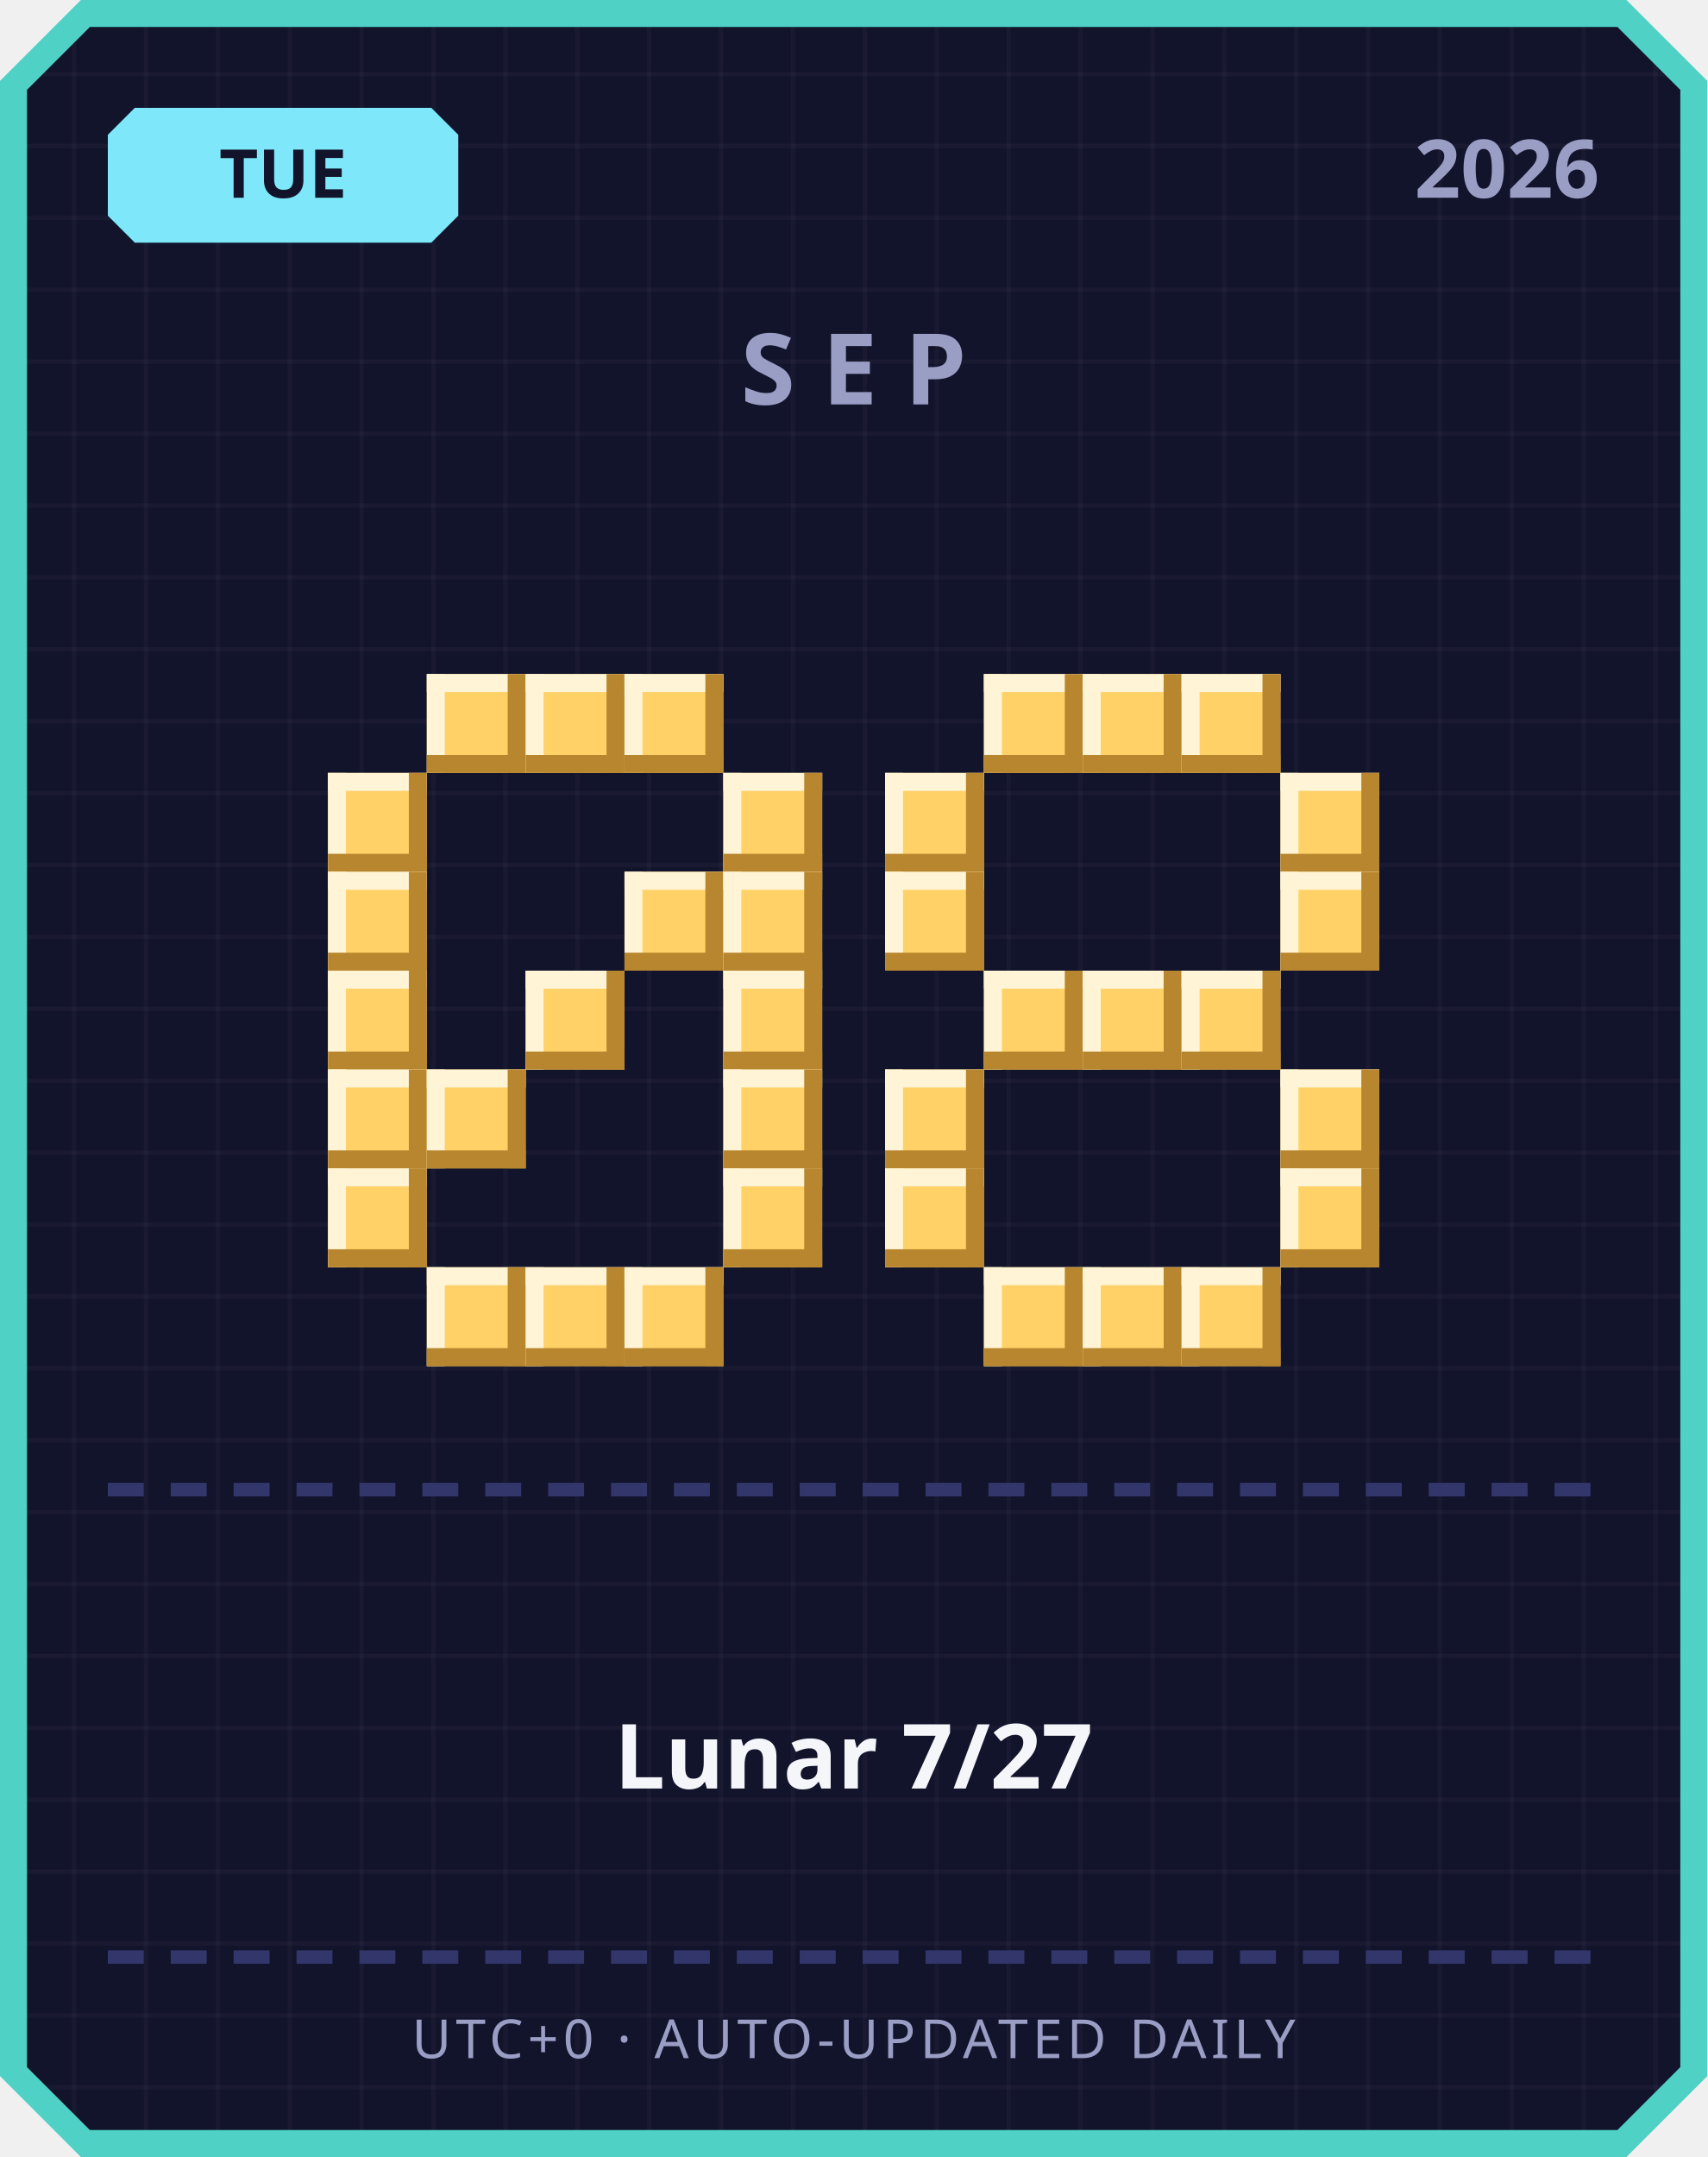
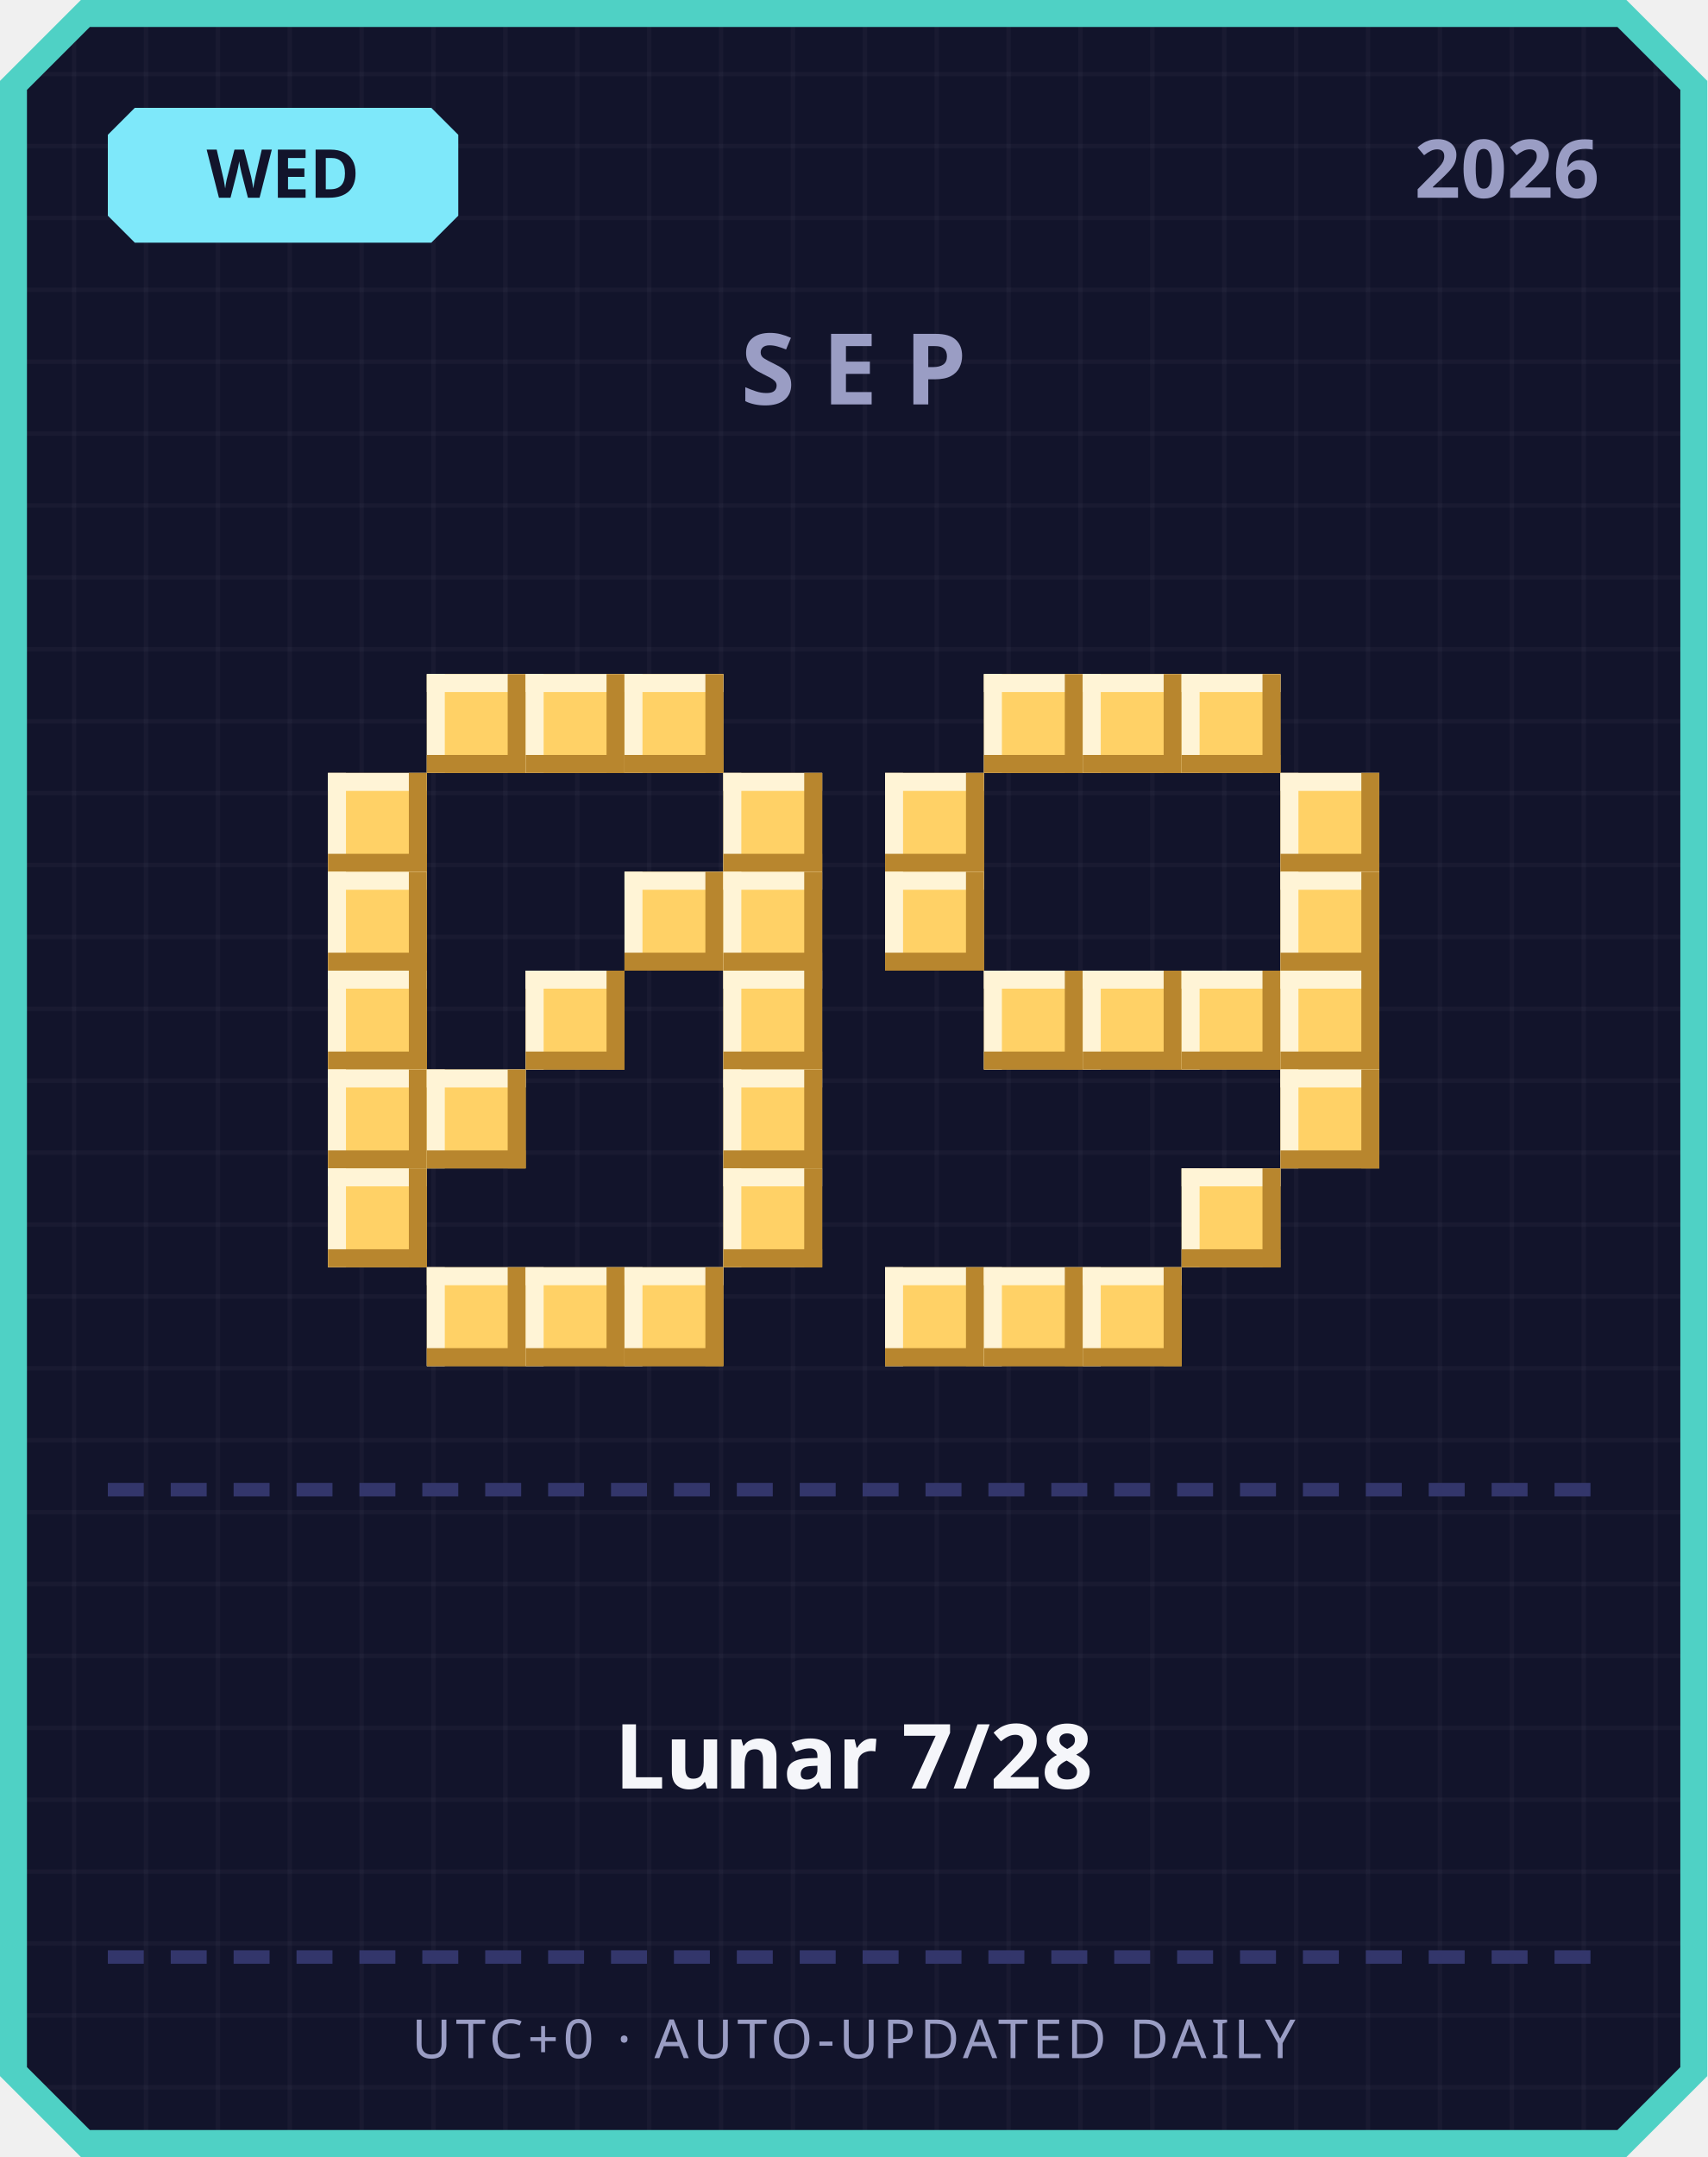
<svg xmlns="http://www.w3.org/2000/svg" width="380" height="480" viewBox="0 0 380 480">
  <defs>
    <pattern id="grid" width="16" height="16" patternUnits="userSpaceOnUse">
      <rect width="16" height="16" fill="#12142b" />
      <rect width="1" height="16" fill="#ffffff" opacity="0.03" />
      <rect width="16" height="1" fill="#ffffff" opacity="0.03" />
    </pattern>
  </defs>
  <path d="M 18,0 L 362,0 L 380,18 L 380,462 L 362,480 L 18,480 L 0,462 L 0,18 Z" fill="#4fd1c5" />
  <path d="M 20,6 L 360,6 L 374,20 L 374,460 L 360,474 L 20,474 L 6,460 L 6,20 Z" fill="url(#grid)" />
  <path d="M 30,24 L 96,24 L 102,30 L 102,48 L 96,54 L 30,54 L 24,48 L 24,30 Z" fill="#7ee8fa" />
-   <text x="63" y="44" text-anchor="middle" font-family="'Segoe UI', sans-serif" font-size="15" font-weight="700" fill="#12142b">TUE</text>
+   <text x="63" y="44" text-anchor="middle" font-family="'Segoe UI', sans-serif" font-size="15" font-weight="700" fill="#12142b">WED</text>
  <text x="356" y="44" text-anchor="end" font-family="'Segoe UI', sans-serif" font-size="18" font-weight="700" fill="#9a9dc4">2026</text>
  <text x="190" y="90" text-anchor="middle" font-family="'Segoe UI', sans-serif" font-size="22" font-weight="700" letter-spacing="6" fill="#9a9dc4">SEP</text>
  <rect x="95" y="150" width="22" height="22" fill="#ffd166" />
  <rect x="95" y="150" width="22" height="4" fill="#fff4d6" />
  <rect x="95" y="150" width="4" height="22" fill="#fff4d6" />
  <rect x="95" y="168" width="22" height="4" fill="#b8862e" />
  <rect x="113" y="150" width="4" height="22" fill="#b8862e" />
  <rect x="117" y="150" width="22" height="22" fill="#ffd166" />
  <rect x="117" y="150" width="22" height="4" fill="#fff4d6" />
  <rect x="117" y="150" width="4" height="22" fill="#fff4d6" />
  <rect x="117" y="168" width="22" height="4" fill="#b8862e" />
  <rect x="135" y="150" width="4" height="22" fill="#b8862e" />
  <rect x="139" y="150" width="22" height="22" fill="#ffd166" />
  <rect x="139" y="150" width="22" height="4" fill="#fff4d6" />
  <rect x="139" y="150" width="4" height="22" fill="#fff4d6" />
  <rect x="139" y="168" width="22" height="4" fill="#b8862e" />
  <rect x="157" y="150" width="4" height="22" fill="#b8862e" />
  <rect x="73" y="172" width="22" height="22" fill="#ffd166" />
  <rect x="73" y="172" width="22" height="4" fill="#fff4d6" />
  <rect x="73" y="172" width="4" height="22" fill="#fff4d6" />
  <rect x="73" y="190" width="22" height="4" fill="#b8862e" />
  <rect x="91" y="172" width="4" height="22" fill="#b8862e" />
  <rect x="161" y="172" width="22" height="22" fill="#ffd166" />
  <rect x="161" y="172" width="22" height="4" fill="#fff4d6" />
  <rect x="161" y="172" width="4" height="22" fill="#fff4d6" />
  <rect x="161" y="190" width="22" height="4" fill="#b8862e" />
  <rect x="179" y="172" width="4" height="22" fill="#b8862e" />
  <rect x="73" y="194" width="22" height="22" fill="#ffd166" />
  <rect x="73" y="194" width="22" height="4" fill="#fff4d6" />
  <rect x="73" y="194" width="4" height="22" fill="#fff4d6" />
  <rect x="73" y="212" width="22" height="4" fill="#b8862e" />
  <rect x="91" y="194" width="4" height="22" fill="#b8862e" />
  <rect x="139" y="194" width="22" height="22" fill="#ffd166" />
  <rect x="139" y="194" width="22" height="4" fill="#fff4d6" />
  <rect x="139" y="194" width="4" height="22" fill="#fff4d6" />
  <rect x="139" y="212" width="22" height="4" fill="#b8862e" />
  <rect x="157" y="194" width="4" height="22" fill="#b8862e" />
  <rect x="161" y="194" width="22" height="22" fill="#ffd166" />
  <rect x="161" y="194" width="22" height="4" fill="#fff4d6" />
  <rect x="161" y="194" width="4" height="22" fill="#fff4d6" />
  <rect x="161" y="212" width="22" height="4" fill="#b8862e" />
  <rect x="179" y="194" width="4" height="22" fill="#b8862e" />
  <rect x="73" y="216" width="22" height="22" fill="#ffd166" />
  <rect x="73" y="216" width="22" height="4" fill="#fff4d6" />
  <rect x="73" y="216" width="4" height="22" fill="#fff4d6" />
  <rect x="73" y="234" width="22" height="4" fill="#b8862e" />
  <rect x="91" y="216" width="4" height="22" fill="#b8862e" />
  <rect x="117" y="216" width="22" height="22" fill="#ffd166" />
  <rect x="117" y="216" width="22" height="4" fill="#fff4d6" />
  <rect x="117" y="216" width="4" height="22" fill="#fff4d6" />
  <rect x="117" y="234" width="22" height="4" fill="#b8862e" />
  <rect x="135" y="216" width="4" height="22" fill="#b8862e" />
  <rect x="161" y="216" width="22" height="22" fill="#ffd166" />
  <rect x="161" y="216" width="22" height="4" fill="#fff4d6" />
  <rect x="161" y="216" width="4" height="22" fill="#fff4d6" />
  <rect x="161" y="234" width="22" height="4" fill="#b8862e" />
  <rect x="179" y="216" width="4" height="22" fill="#b8862e" />
  <rect x="73" y="238" width="22" height="22" fill="#ffd166" />
  <rect x="73" y="238" width="22" height="4" fill="#fff4d6" />
  <rect x="73" y="238" width="4" height="22" fill="#fff4d6" />
  <rect x="73" y="256" width="22" height="4" fill="#b8862e" />
  <rect x="91" y="238" width="4" height="22" fill="#b8862e" />
  <rect x="95" y="238" width="22" height="22" fill="#ffd166" />
  <rect x="95" y="238" width="22" height="4" fill="#fff4d6" />
  <rect x="95" y="238" width="4" height="22" fill="#fff4d6" />
  <rect x="95" y="256" width="22" height="4" fill="#b8862e" />
  <rect x="113" y="238" width="4" height="22" fill="#b8862e" />
  <rect x="161" y="238" width="22" height="22" fill="#ffd166" />
  <rect x="161" y="238" width="22" height="4" fill="#fff4d6" />
  <rect x="161" y="238" width="4" height="22" fill="#fff4d6" />
  <rect x="161" y="256" width="22" height="4" fill="#b8862e" />
  <rect x="179" y="238" width="4" height="22" fill="#b8862e" />
  <rect x="73" y="260" width="22" height="22" fill="#ffd166" />
  <rect x="73" y="260" width="22" height="4" fill="#fff4d6" />
  <rect x="73" y="260" width="4" height="22" fill="#fff4d6" />
  <rect x="73" y="278" width="22" height="4" fill="#b8862e" />
  <rect x="91" y="260" width="4" height="22" fill="#b8862e" />
  <rect x="161" y="260" width="22" height="22" fill="#ffd166" />
  <rect x="161" y="260" width="22" height="4" fill="#fff4d6" />
  <rect x="161" y="260" width="4" height="22" fill="#fff4d6" />
  <rect x="161" y="278" width="22" height="4" fill="#b8862e" />
  <rect x="179" y="260" width="4" height="22" fill="#b8862e" />
  <rect x="95" y="282" width="22" height="22" fill="#ffd166" />
  <rect x="95" y="282" width="22" height="4" fill="#fff4d6" />
  <rect x="95" y="282" width="4" height="22" fill="#fff4d6" />
  <rect x="95" y="300" width="22" height="4" fill="#b8862e" />
  <rect x="113" y="282" width="4" height="22" fill="#b8862e" />
  <rect x="117" y="282" width="22" height="22" fill="#ffd166" />
  <rect x="117" y="282" width="22" height="4" fill="#fff4d6" />
  <rect x="117" y="282" width="4" height="22" fill="#fff4d6" />
  <rect x="117" y="300" width="22" height="4" fill="#b8862e" />
  <rect x="135" y="282" width="4" height="22" fill="#b8862e" />
  <rect x="139" y="282" width="22" height="22" fill="#ffd166" />
  <rect x="139" y="282" width="22" height="4" fill="#fff4d6" />
  <rect x="139" y="282" width="4" height="22" fill="#fff4d6" />
  <rect x="139" y="300" width="22" height="4" fill="#b8862e" />
  <rect x="157" y="282" width="4" height="22" fill="#b8862e" />
  <rect x="219" y="150" width="22" height="22" fill="#ffd166" />
  <rect x="219" y="150" width="22" height="4" fill="#fff4d6" />
  <rect x="219" y="150" width="4" height="22" fill="#fff4d6" />
  <rect x="219" y="168" width="22" height="4" fill="#b8862e" />
  <rect x="237" y="150" width="4" height="22" fill="#b8862e" />
  <rect x="241" y="150" width="22" height="22" fill="#ffd166" />
  <rect x="241" y="150" width="22" height="4" fill="#fff4d6" />
  <rect x="241" y="150" width="4" height="22" fill="#fff4d6" />
  <rect x="241" y="168" width="22" height="4" fill="#b8862e" />
  <rect x="259" y="150" width="4" height="22" fill="#b8862e" />
  <rect x="263" y="150" width="22" height="22" fill="#ffd166" />
  <rect x="263" y="150" width="22" height="4" fill="#fff4d6" />
  <rect x="263" y="150" width="4" height="22" fill="#fff4d6" />
  <rect x="263" y="168" width="22" height="4" fill="#b8862e" />
  <rect x="281" y="150" width="4" height="22" fill="#b8862e" />
  <rect x="197" y="172" width="22" height="22" fill="#ffd166" />
  <rect x="197" y="172" width="22" height="4" fill="#fff4d6" />
  <rect x="197" y="172" width="4" height="22" fill="#fff4d6" />
  <rect x="197" y="190" width="22" height="4" fill="#b8862e" />
  <rect x="215" y="172" width="4" height="22" fill="#b8862e" />
  <rect x="285" y="172" width="22" height="22" fill="#ffd166" />
  <rect x="285" y="172" width="22" height="4" fill="#fff4d6" />
  <rect x="285" y="172" width="4" height="22" fill="#fff4d6" />
  <rect x="285" y="190" width="22" height="4" fill="#b8862e" />
  <rect x="303" y="172" width="4" height="22" fill="#b8862e" />
  <rect x="197" y="194" width="22" height="22" fill="#ffd166" />
  <rect x="197" y="194" width="22" height="4" fill="#fff4d6" />
  <rect x="197" y="194" width="4" height="22" fill="#fff4d6" />
  <rect x="197" y="212" width="22" height="4" fill="#b8862e" />
  <rect x="215" y="194" width="4" height="22" fill="#b8862e" />
  <rect x="285" y="194" width="22" height="22" fill="#ffd166" />
  <rect x="285" y="194" width="22" height="4" fill="#fff4d6" />
  <rect x="285" y="194" width="4" height="22" fill="#fff4d6" />
  <rect x="285" y="212" width="22" height="4" fill="#b8862e" />
  <rect x="303" y="194" width="4" height="22" fill="#b8862e" />
  <rect x="219" y="216" width="22" height="22" fill="#ffd166" />
  <rect x="219" y="216" width="22" height="4" fill="#fff4d6" />
  <rect x="219" y="216" width="4" height="22" fill="#fff4d6" />
  <rect x="219" y="234" width="22" height="4" fill="#b8862e" />
  <rect x="237" y="216" width="4" height="22" fill="#b8862e" />
  <rect x="241" y="216" width="22" height="22" fill="#ffd166" />
  <rect x="241" y="216" width="22" height="4" fill="#fff4d6" />
  <rect x="241" y="216" width="4" height="22" fill="#fff4d6" />
  <rect x="241" y="234" width="22" height="4" fill="#b8862e" />
  <rect x="259" y="216" width="4" height="22" fill="#b8862e" />
  <rect x="263" y="216" width="22" height="22" fill="#ffd166" />
  <rect x="263" y="216" width="22" height="4" fill="#fff4d6" />
  <rect x="263" y="216" width="4" height="22" fill="#fff4d6" />
  <rect x="263" y="234" width="22" height="4" fill="#b8862e" />
  <rect x="281" y="216" width="4" height="22" fill="#b8862e" />
-   <rect x="197" y="238" width="22" height="22" fill="#ffd166" />
-   <rect x="197" y="238" width="22" height="4" fill="#fff4d6" />
-   <rect x="197" y="238" width="4" height="22" fill="#fff4d6" />
-   <rect x="197" y="256" width="22" height="4" fill="#b8862e" />
-   <rect x="215" y="238" width="4" height="22" fill="#b8862e" />
+   <rect x="285" y="216" width="22" height="22" fill="#ffd166" />
+   <rect x="285" y="216" width="22" height="4" fill="#fff4d6" />
+   <rect x="285" y="216" width="4" height="22" fill="#fff4d6" />
+   <rect x="285" y="234" width="22" height="4" fill="#b8862e" />
+   <rect x="303" y="216" width="4" height="22" fill="#b8862e" />
  <rect x="285" y="238" width="22" height="22" fill="#ffd166" />
  <rect x="285" y="238" width="22" height="4" fill="#fff4d6" />
  <rect x="285" y="238" width="4" height="22" fill="#fff4d6" />
  <rect x="285" y="256" width="22" height="4" fill="#b8862e" />
  <rect x="303" y="238" width="4" height="22" fill="#b8862e" />
-   <rect x="197" y="260" width="22" height="22" fill="#ffd166" />
-   <rect x="197" y="260" width="22" height="4" fill="#fff4d6" />
-   <rect x="197" y="260" width="4" height="22" fill="#fff4d6" />
-   <rect x="197" y="278" width="22" height="4" fill="#b8862e" />
-   <rect x="215" y="260" width="4" height="22" fill="#b8862e" />
-   <rect x="285" y="260" width="22" height="22" fill="#ffd166" />
-   <rect x="285" y="260" width="22" height="4" fill="#fff4d6" />
-   <rect x="285" y="260" width="4" height="22" fill="#fff4d6" />
-   <rect x="285" y="278" width="22" height="4" fill="#b8862e" />
-   <rect x="303" y="260" width="4" height="22" fill="#b8862e" />
+   <rect x="263" y="260" width="22" height="22" fill="#ffd166" />
+   <rect x="263" y="260" width="22" height="4" fill="#fff4d6" />
+   <rect x="263" y="260" width="4" height="22" fill="#fff4d6" />
+   <rect x="263" y="278" width="22" height="4" fill="#b8862e" />
+   <rect x="281" y="260" width="4" height="22" fill="#b8862e" />
+   <rect x="197" y="282" width="22" height="22" fill="#ffd166" />
+   <rect x="197" y="282" width="22" height="4" fill="#fff4d6" />
+   <rect x="197" y="282" width="4" height="22" fill="#fff4d6" />
+   <rect x="197" y="300" width="22" height="4" fill="#b8862e" />
+   <rect x="215" y="282" width="4" height="22" fill="#b8862e" />
  <rect x="219" y="282" width="22" height="22" fill="#ffd166" />
  <rect x="219" y="282" width="22" height="4" fill="#fff4d6" />
  <rect x="219" y="282" width="4" height="22" fill="#fff4d6" />
  <rect x="219" y="300" width="22" height="4" fill="#b8862e" />
  <rect x="237" y="282" width="4" height="22" fill="#b8862e" />
  <rect x="241" y="282" width="22" height="22" fill="#ffd166" />
  <rect x="241" y="282" width="22" height="4" fill="#fff4d6" />
  <rect x="241" y="282" width="4" height="22" fill="#fff4d6" />
  <rect x="241" y="300" width="22" height="4" fill="#b8862e" />
  <rect x="259" y="282" width="4" height="22" fill="#b8862e" />
-   <rect x="263" y="282" width="22" height="22" fill="#ffd166" />
-   <rect x="263" y="282" width="22" height="4" fill="#fff4d6" />
-   <rect x="263" y="282" width="4" height="22" fill="#fff4d6" />
-   <rect x="263" y="300" width="22" height="4" fill="#b8862e" />
-   <rect x="281" y="282" width="4" height="22" fill="#b8862e" />
  <rect x="24" y="330" width="8" height="3" fill="#33366b" />
  <rect x="38" y="330" width="8" height="3" fill="#33366b" />
  <rect x="52" y="330" width="8" height="3" fill="#33366b" />
  <rect x="66" y="330" width="8" height="3" fill="#33366b" />
  <rect x="80" y="330" width="8" height="3" fill="#33366b" />
  <rect x="94" y="330" width="8" height="3" fill="#33366b" />
  <rect x="108" y="330" width="8" height="3" fill="#33366b" />
  <rect x="122" y="330" width="8" height="3" fill="#33366b" />
  <rect x="136" y="330" width="8" height="3" fill="#33366b" />
  <rect x="150" y="330" width="8" height="3" fill="#33366b" />
  <rect x="164" y="330" width="8" height="3" fill="#33366b" />
  <rect x="178" y="330" width="8" height="3" fill="#33366b" />
  <rect x="192" y="330" width="8" height="3" fill="#33366b" />
  <rect x="206" y="330" width="8" height="3" fill="#33366b" />
  <rect x="220" y="330" width="8" height="3" fill="#33366b" />
  <rect x="234" y="330" width="8" height="3" fill="#33366b" />
  <rect x="248" y="330" width="8" height="3" fill="#33366b" />
  <rect x="262" y="330" width="8" height="3" fill="#33366b" />
  <rect x="276" y="330" width="8" height="3" fill="#33366b" />
  <rect x="290" y="330" width="8" height="3" fill="#33366b" />
  <rect x="304" y="330" width="8" height="3" fill="#33366b" />
  <rect x="318" y="330" width="8" height="3" fill="#33366b" />
  <rect x="332" y="330" width="8" height="3" fill="#33366b" />
  <rect x="346" y="330" width="8" height="3" fill="#33366b" />
-   <text x="190" y="398" text-anchor="middle" font-family="'Segoe UI', 'Microsoft JhengHei', sans-serif" font-size="20" font-weight="700" fill="#f5f6fa">Lunar 7/27</text>
+   <text x="190" y="398" text-anchor="middle" font-family="'Segoe UI', 'Microsoft JhengHei', sans-serif" font-size="20" font-weight="700" fill="#f5f6fa">Lunar 7/28</text>
  <rect x="24" y="434" width="8" height="3" fill="#33366b" />
  <rect x="38" y="434" width="8" height="3" fill="#33366b" />
  <rect x="52" y="434" width="8" height="3" fill="#33366b" />
  <rect x="66" y="434" width="8" height="3" fill="#33366b" />
  <rect x="80" y="434" width="8" height="3" fill="#33366b" />
  <rect x="94" y="434" width="8" height="3" fill="#33366b" />
  <rect x="108" y="434" width="8" height="3" fill="#33366b" />
  <rect x="122" y="434" width="8" height="3" fill="#33366b" />
  <rect x="136" y="434" width="8" height="3" fill="#33366b" />
  <rect x="150" y="434" width="8" height="3" fill="#33366b" />
  <rect x="164" y="434" width="8" height="3" fill="#33366b" />
  <rect x="178" y="434" width="8" height="3" fill="#33366b" />
  <rect x="192" y="434" width="8" height="3" fill="#33366b" />
  <rect x="206" y="434" width="8" height="3" fill="#33366b" />
  <rect x="220" y="434" width="8" height="3" fill="#33366b" />
  <rect x="234" y="434" width="8" height="3" fill="#33366b" />
  <rect x="248" y="434" width="8" height="3" fill="#33366b" />
  <rect x="262" y="434" width="8" height="3" fill="#33366b" />
  <rect x="276" y="434" width="8" height="3" fill="#33366b" />
  <rect x="290" y="434" width="8" height="3" fill="#33366b" />
  <rect x="304" y="434" width="8" height="3" fill="#33366b" />
  <rect x="318" y="434" width="8" height="3" fill="#33366b" />
  <rect x="332" y="434" width="8" height="3" fill="#33366b" />
  <rect x="346" y="434" width="8" height="3" fill="#33366b" />
  <text x="190" y="458" text-anchor="middle" font-family="'Segoe UI', sans-serif" font-size="12" letter-spacing="1" fill="#9a9dc4">UTC+0 · AUTO-UPDATED DAILY</text>
</svg>
